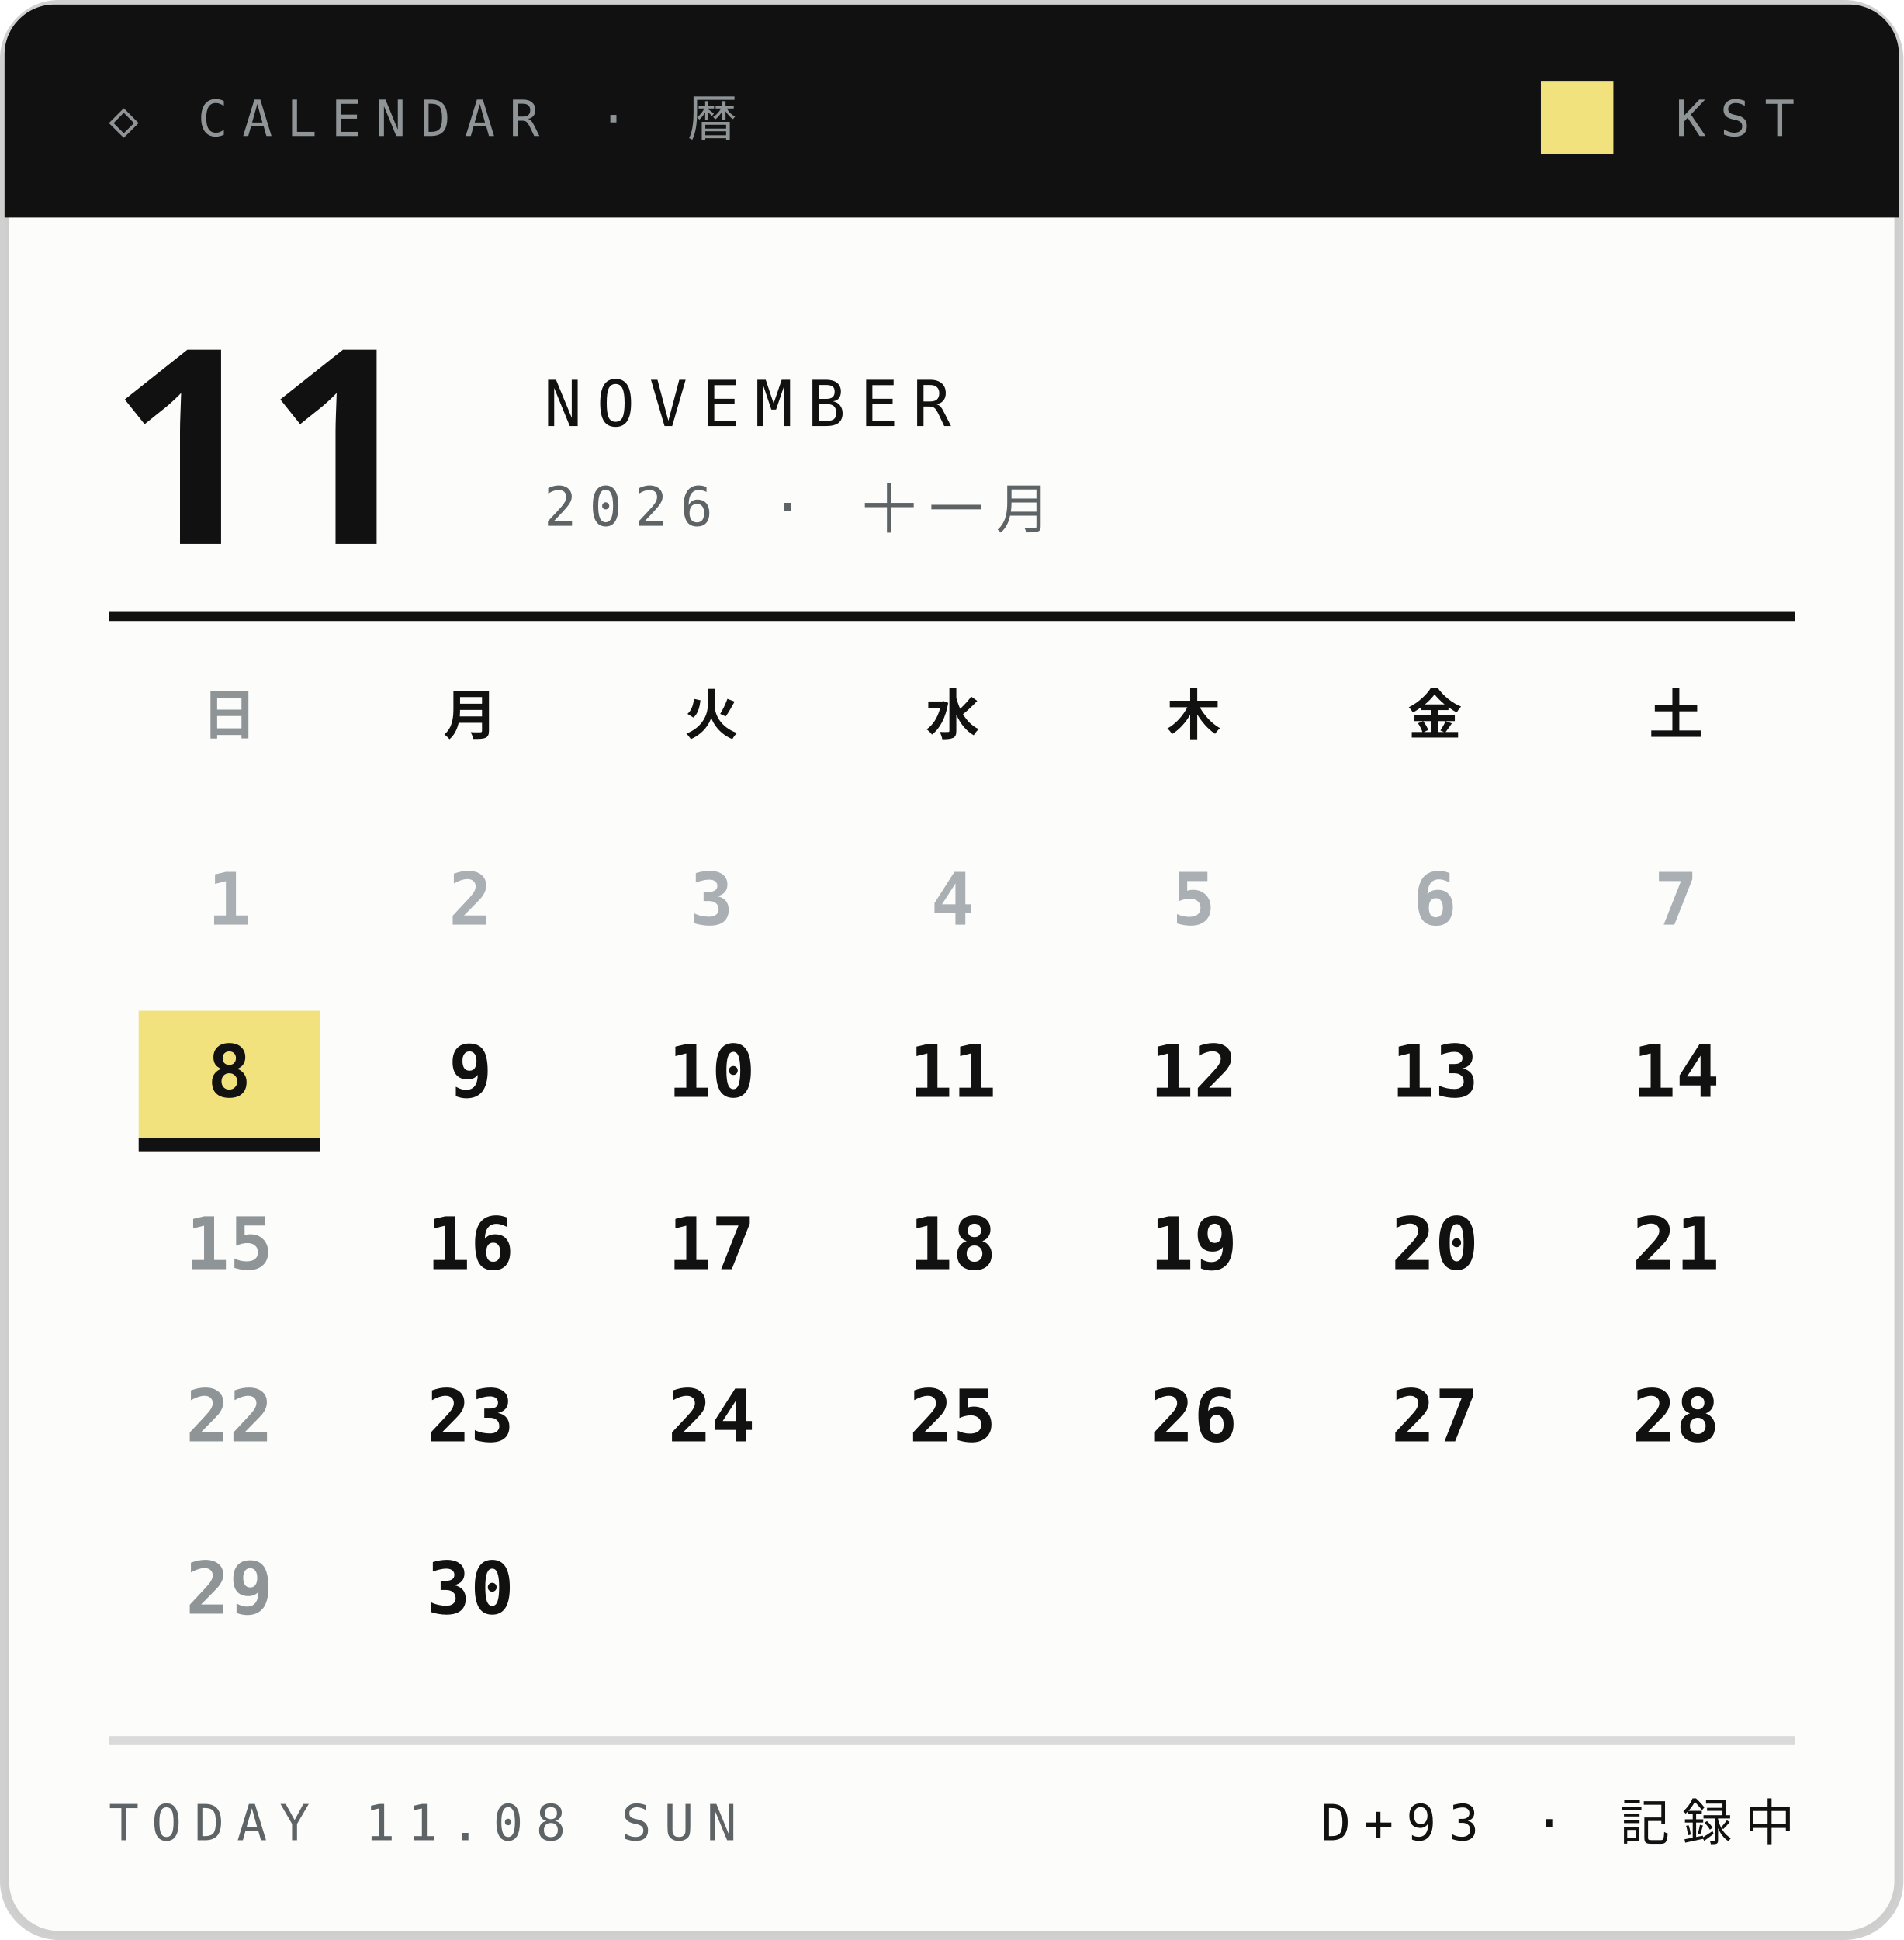
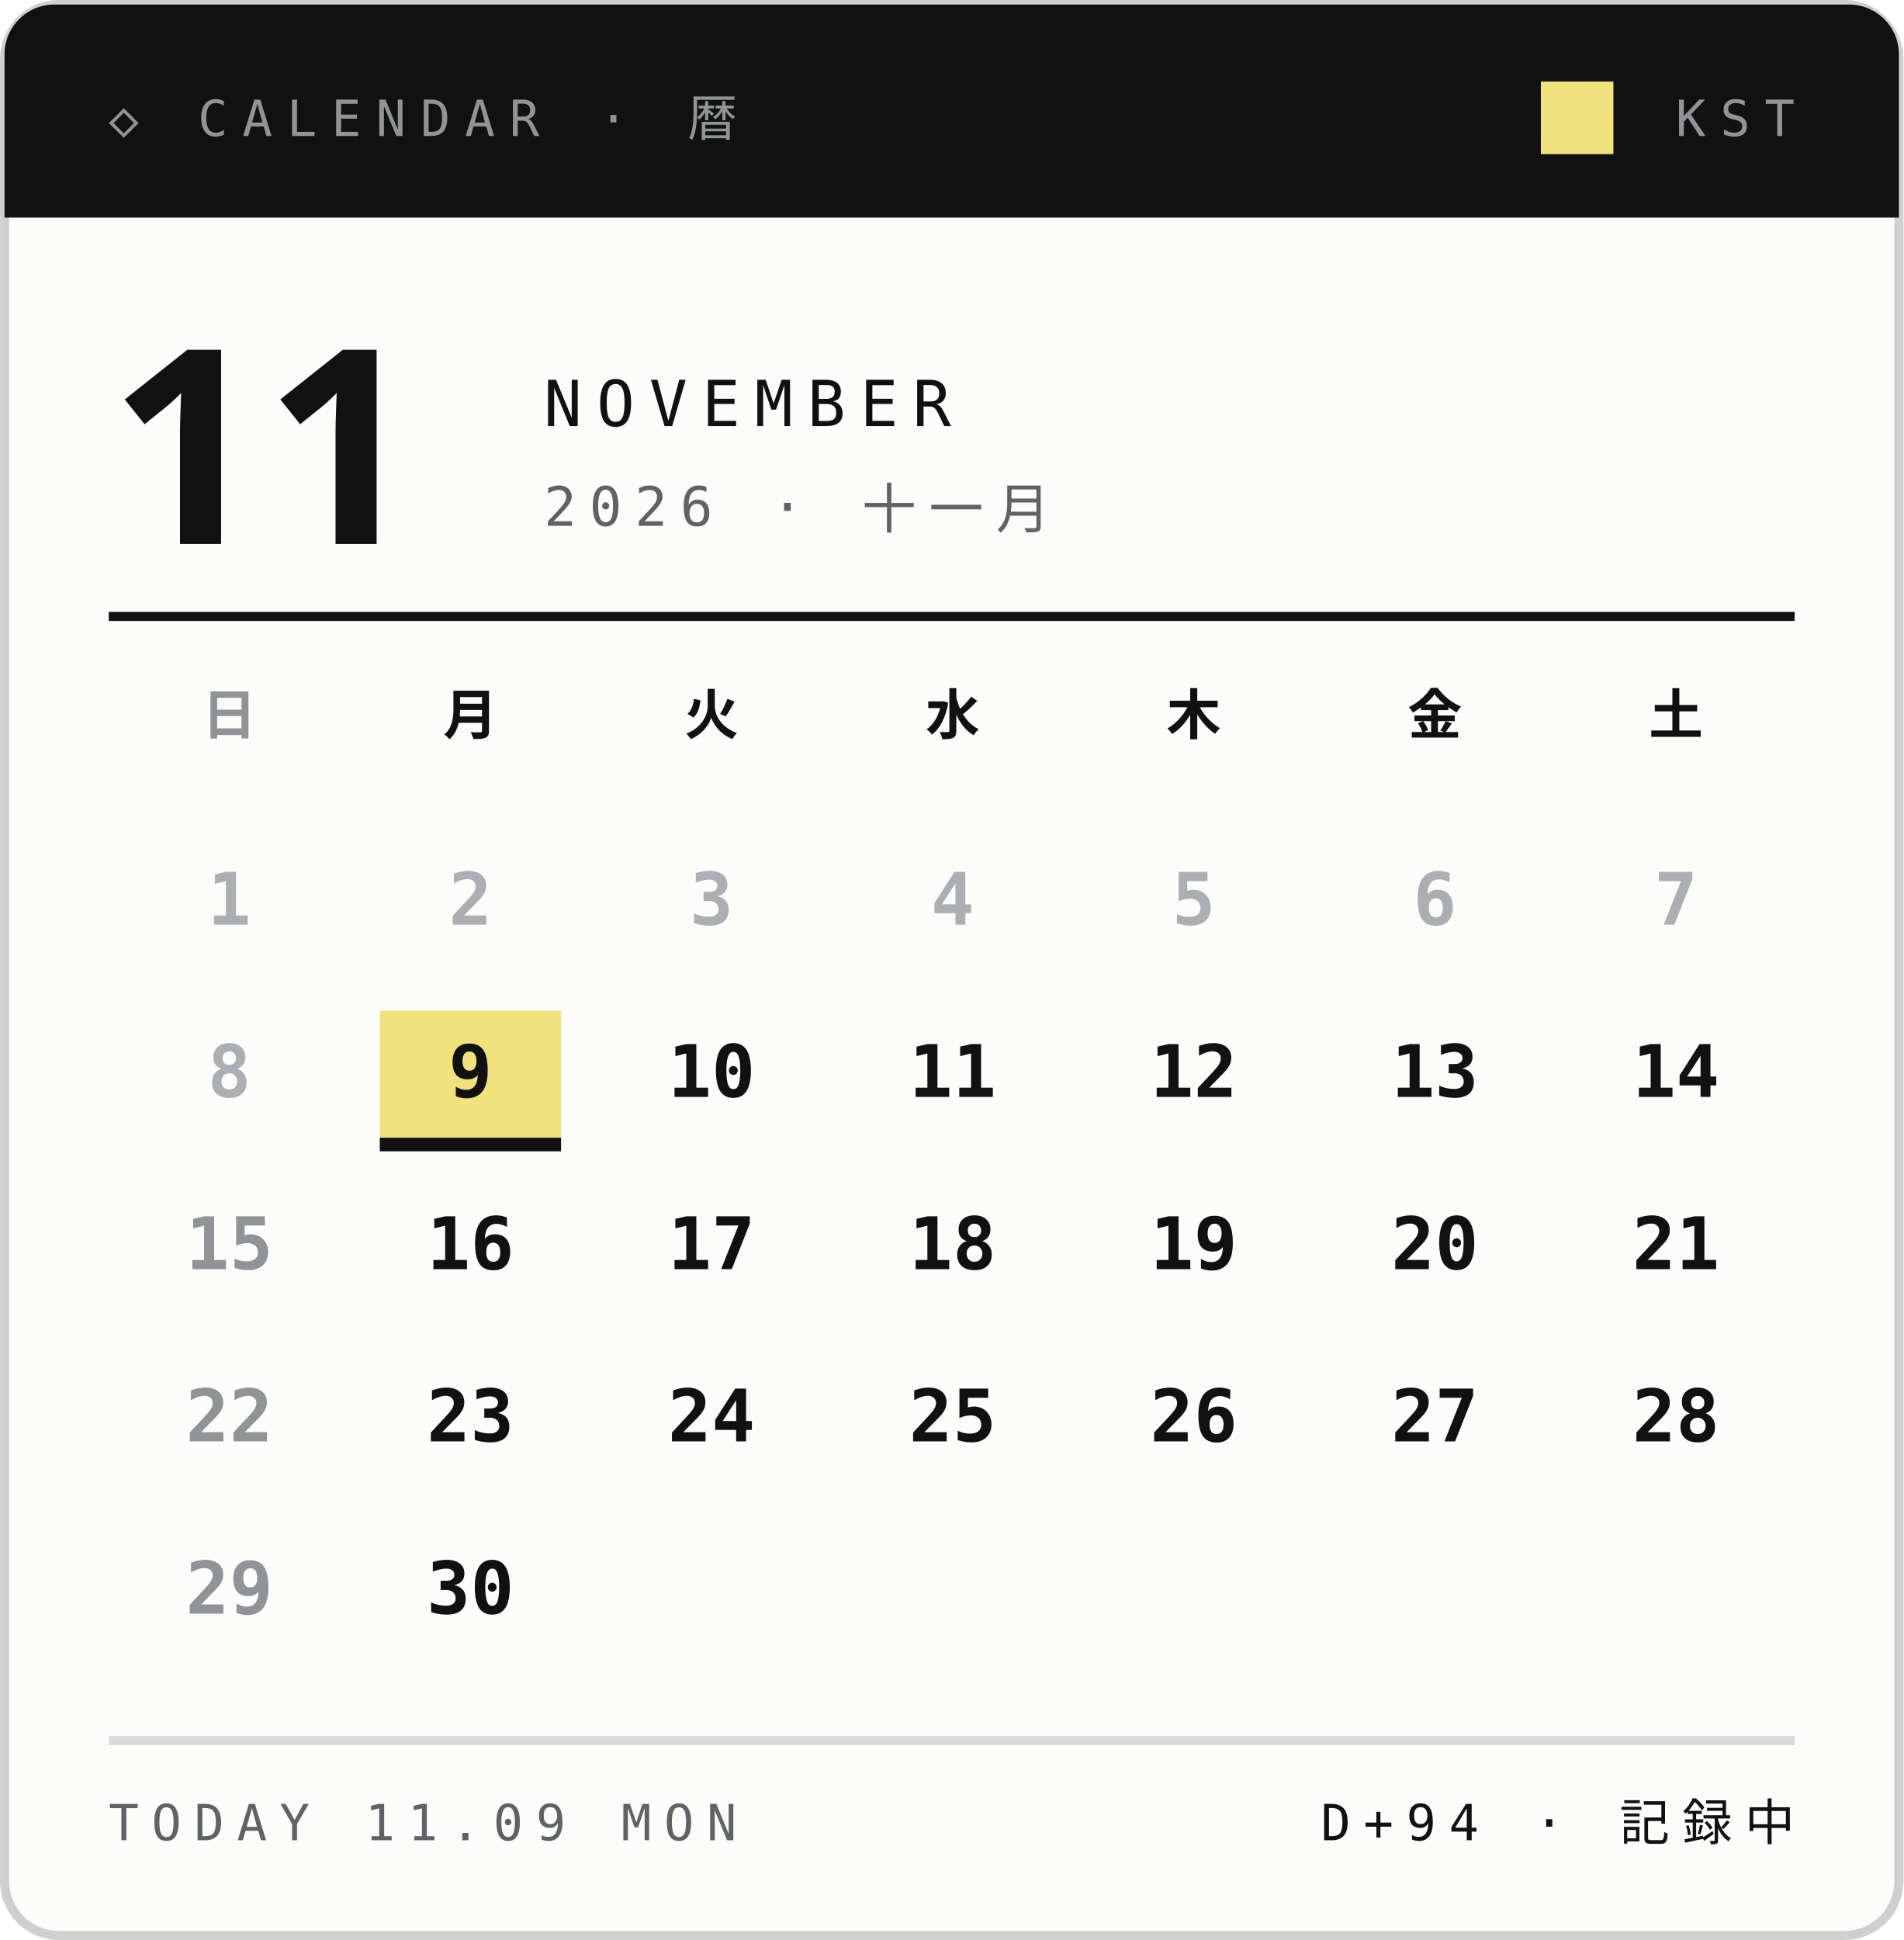
<svg xmlns="http://www.w3.org/2000/svg" width="210" height="214">
  <style>text{font:400 6.5px 'IBM Plex Mono',Menlo,monospace;letter-spacing:1.2px;fill:#5E6366}.s{font-size:5.5px}.v{font-weight:600;font-size:9px;fill:#111;letter-spacing:0}.b{font:900 20px 'Arial Black',sans-serif;fill:#111;letter-spacing:0}.j{font:800 11px 'Hiragino Sans','Noto Sans JP',sans-serif;fill:#111;letter-spacing:2px}</style>
  <rect x=".5" y=".5" width="209" height="213" rx="6" fill="#FCFCFB" stroke="#14151633" />
  <path d="M6 .5h198a5.5 5.5 0 0 1 5.5 5.5V24H.5V6A5.5 5.5 0 0 1 6 .5z" fill="#111" />
  <text x="12" y="15" style="font-size:5.5px;letter-spacing:1.6px;fill:#8F9497">◇ CALENDAR · 暦</text>
  <text x="198" y="15" text-anchor="end" style="font-size:5.5px;letter-spacing:1.6px;fill:#8F9497">KST</text>
  <rect x="170" y="9" width="8" height="8" fill="#F2E27D" />
  <text class="b" x="12" y="60" style="font-size:30px">11</text>
  <text x="60" y="47" style="font-size:7px;letter-spacing:1.6px;fill:#111">NOVEMBER</text>
  <text x="60" y="58" style="font-size:6px;letter-spacing:1.4px">2026 · 十一月</text>
  <path d="M12 68H198" stroke="#111" />
  <text class="j" x="25.3" y="81" text-anchor="middle" style="font-size:6px;letter-spacing:0;fill:#8F9497">日</text>
  <text class="j" x="51.9" y="81" text-anchor="middle" style="font-size:6px;letter-spacing:0;fill:#111">月</text>
  <text class="j" x="78.5" y="81" text-anchor="middle" style="font-size:6px;letter-spacing:0;fill:#111">火</text>
  <text class="j" x="105.1" y="81" text-anchor="middle" style="font-size:6px;letter-spacing:0;fill:#111">水</text>
  <text class="j" x="131.7" y="81" text-anchor="middle" style="font-size:6px;letter-spacing:0;fill:#111">木</text>
  <text class="j" x="158.3" y="81" text-anchor="middle" style="font-size:6px;letter-spacing:0;fill:#111">金</text>
  <text class="j" x="184.9" y="81" text-anchor="middle" style="font-size:6px;letter-spacing:0;fill:#111">土</text>
  <text class="v" x="25.3" y="102.0" text-anchor="middle" style="font-size:8px;fill:#A9AFB2">1</text>
  <text class="v" x="51.9" y="102.0" text-anchor="middle" style="font-size:8px;fill:#A9AFB2">2</text>
  <text class="v" x="78.5" y="102.0" text-anchor="middle" style="font-size:8px;fill:#A9AFB2">3</text>
  <text class="v" x="105.1" y="102.0" text-anchor="middle" style="font-size:8px;fill:#A9AFB2">4</text>
  <text class="v" x="131.7" y="102.0" text-anchor="middle" style="font-size:8px;fill:#A9AFB2">5</text>
  <text class="v" x="158.3" y="102.0" text-anchor="middle" style="font-size:8px;fill:#A9AFB2">6</text>
  <text class="v" x="184.9" y="102.0" text-anchor="middle" style="font-size:8px;fill:#A9AFB2">7</text>
-   <rect x="15.3" y="111.5" width="20" height="14" fill="#F2E27D" />
-   <rect x="15.3" y="125.5" width="20" height="1.5" fill="#111" />
-   <text class="v" x="25.3" y="121.0" text-anchor="middle" style="font-size:8px;fill:#111">8</text>
+   <text class="v" x="25.3" y="121.0" text-anchor="middle" style="font-size:8px;fill:#A9AFB2">8</text>
+   <rect x="41.9" y="111.5" width="20" height="14" fill="#F2E27D" />
+   <rect x="41.9" y="125.5" width="20" height="1.5" fill="#111" />
  <text class="v" x="51.9" y="121.0" text-anchor="middle" style="font-size:8px;fill:#111">9</text>
  <text class="v" x="78.5" y="121.0" text-anchor="middle" style="font-size:8px;fill:#111">10</text>
  <text class="v" x="105.1" y="121.0" text-anchor="middle" style="font-size:8px;fill:#111">11</text>
  <text class="v" x="131.7" y="121.0" text-anchor="middle" style="font-size:8px;fill:#111">12</text>
  <text class="v" x="158.3" y="121.0" text-anchor="middle" style="font-size:8px;fill:#111">13</text>
  <text class="v" x="184.9" y="121.0" text-anchor="middle" style="font-size:8px;fill:#111">14</text>
  <text class="v" x="25.3" y="140.0" text-anchor="middle" style="font-size:8px;fill:#8F9497">15</text>
  <text class="v" x="51.9" y="140.0" text-anchor="middle" style="font-size:8px;fill:#111">16</text>
  <text class="v" x="78.5" y="140.0" text-anchor="middle" style="font-size:8px;fill:#111">17</text>
  <text class="v" x="105.1" y="140.0" text-anchor="middle" style="font-size:8px;fill:#111">18</text>
  <text class="v" x="131.7" y="140.0" text-anchor="middle" style="font-size:8px;fill:#111">19</text>
  <text class="v" x="158.3" y="140.0" text-anchor="middle" style="font-size:8px;fill:#111">20</text>
  <text class="v" x="184.9" y="140.0" text-anchor="middle" style="font-size:8px;fill:#111">21</text>
  <text class="v" x="25.3" y="159.0" text-anchor="middle" style="font-size:8px;fill:#8F9497">22</text>
  <text class="v" x="51.9" y="159.0" text-anchor="middle" style="font-size:8px;fill:#111">23</text>
  <text class="v" x="78.5" y="159.0" text-anchor="middle" style="font-size:8px;fill:#111">24</text>
  <text class="v" x="105.1" y="159.0" text-anchor="middle" style="font-size:8px;fill:#111">25</text>
  <text class="v" x="131.7" y="159.0" text-anchor="middle" style="font-size:8px;fill:#111">26</text>
  <text class="v" x="158.3" y="159.0" text-anchor="middle" style="font-size:8px;fill:#111">27</text>
  <text class="v" x="184.9" y="159.0" text-anchor="middle" style="font-size:8px;fill:#111">28</text>
  <text class="v" x="25.3" y="178.0" text-anchor="middle" style="font-size:8px;fill:#8F9497">29</text>
  <text class="v" x="51.9" y="178.0" text-anchor="middle" style="font-size:8px;fill:#111">30</text>
  <path d="M12 192H198" stroke="#14151624" />
-   <text x="12" y="203" style="font-size:5.5px;letter-spacing:1.4px">TODAY 11.08 SUN</text>
-   <text x="198" y="203" text-anchor="end" style="font-size:5.5px;letter-spacing:1.4px;fill:#111">D+93 · 記録中</text>
+   <text x="12" y="203" style="font-size:5.5px;letter-spacing:1.4px">TODAY 11.09 MON</text>
+   <text x="198" y="203" text-anchor="end" style="font-size:5.5px;letter-spacing:1.4px;fill:#111">D+94 · 記録中</text>
</svg>
